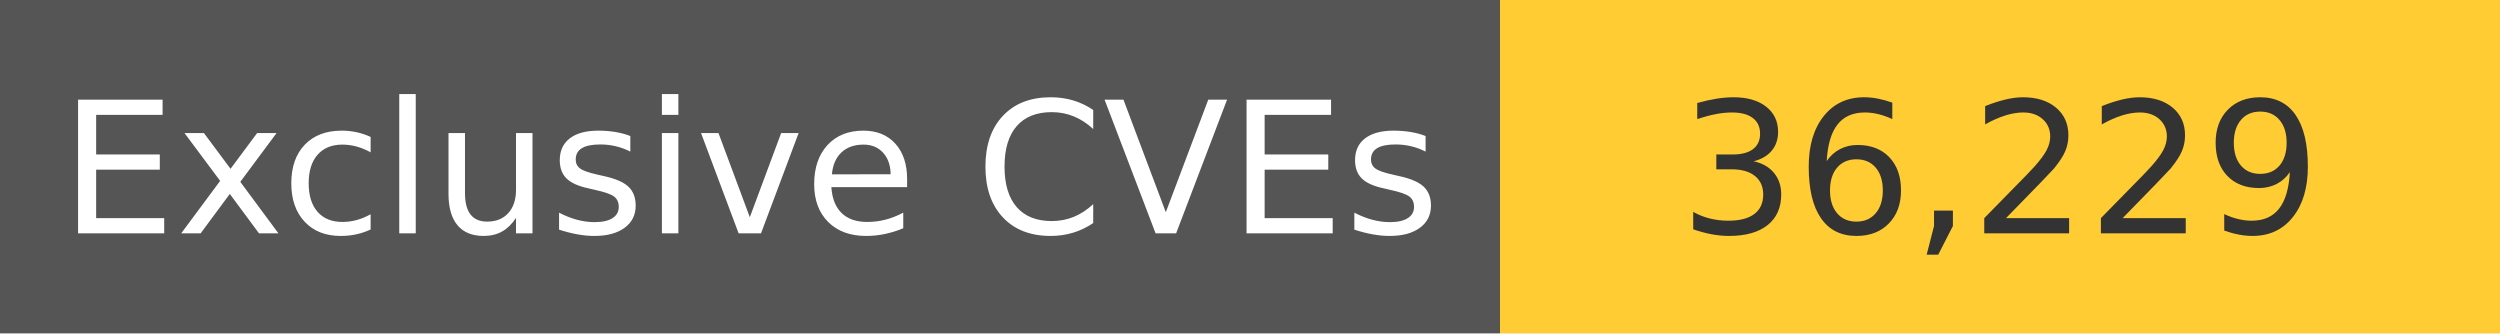
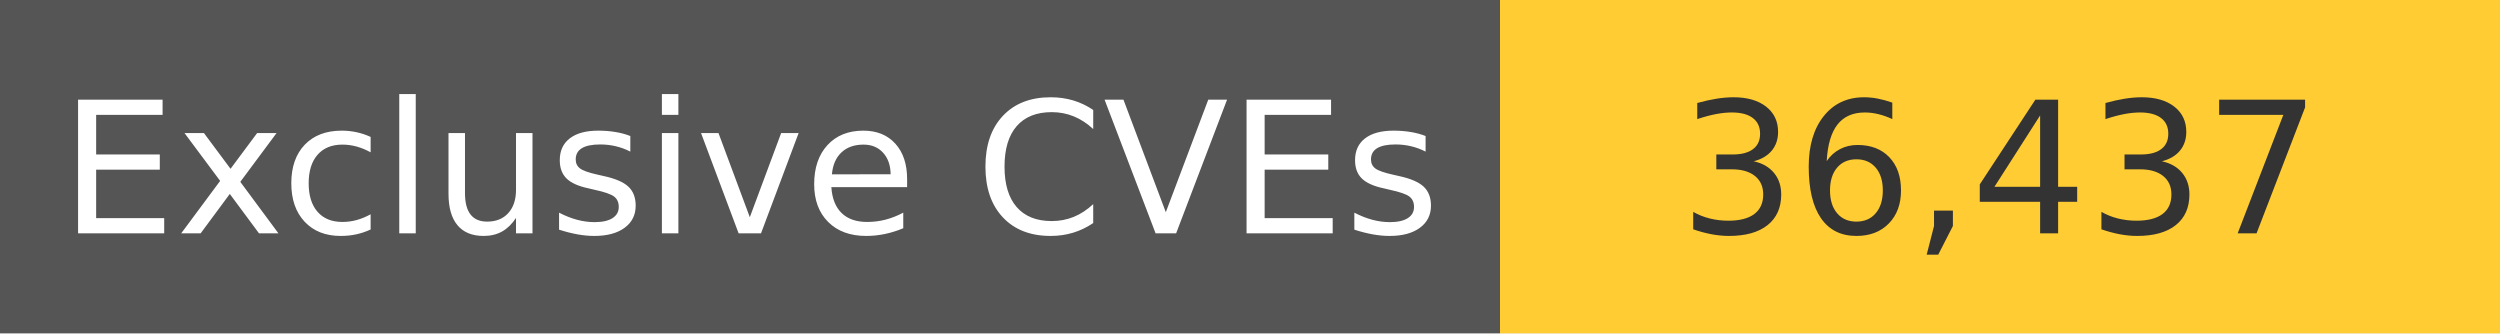
<svg xmlns="http://www.w3.org/2000/svg" width="150" height="20" role="img">
  <linearGradient id="s" x2="0" y2="100%">
    <stop offset="0" stop-color="#bbb" stop-opacity=".1" />
    <stop offset="1" stop-opacity=".1" />
  </linearGradient>
  <g>
    <rect width="90" height="20" fill="#555" />
    <rect x="90" width="267" height="20" fill="#ffcc33" />
  </g>
  <g fill="#fff" text-anchor="middle" font-family="Verdana,Geneva,DejaVu Sans,sans-serif" text-rendering="geometricPrecision" font-size="110">
    <text x="450" y="140" transform="scale(.1)" fill="#fff">
            Exclusive CVEs
        </text>
    <text x="1200" y="140" transform="scale(.1)" fill="#333">
-             36,229
+             36,437
        </text>
  </g>
</svg>
